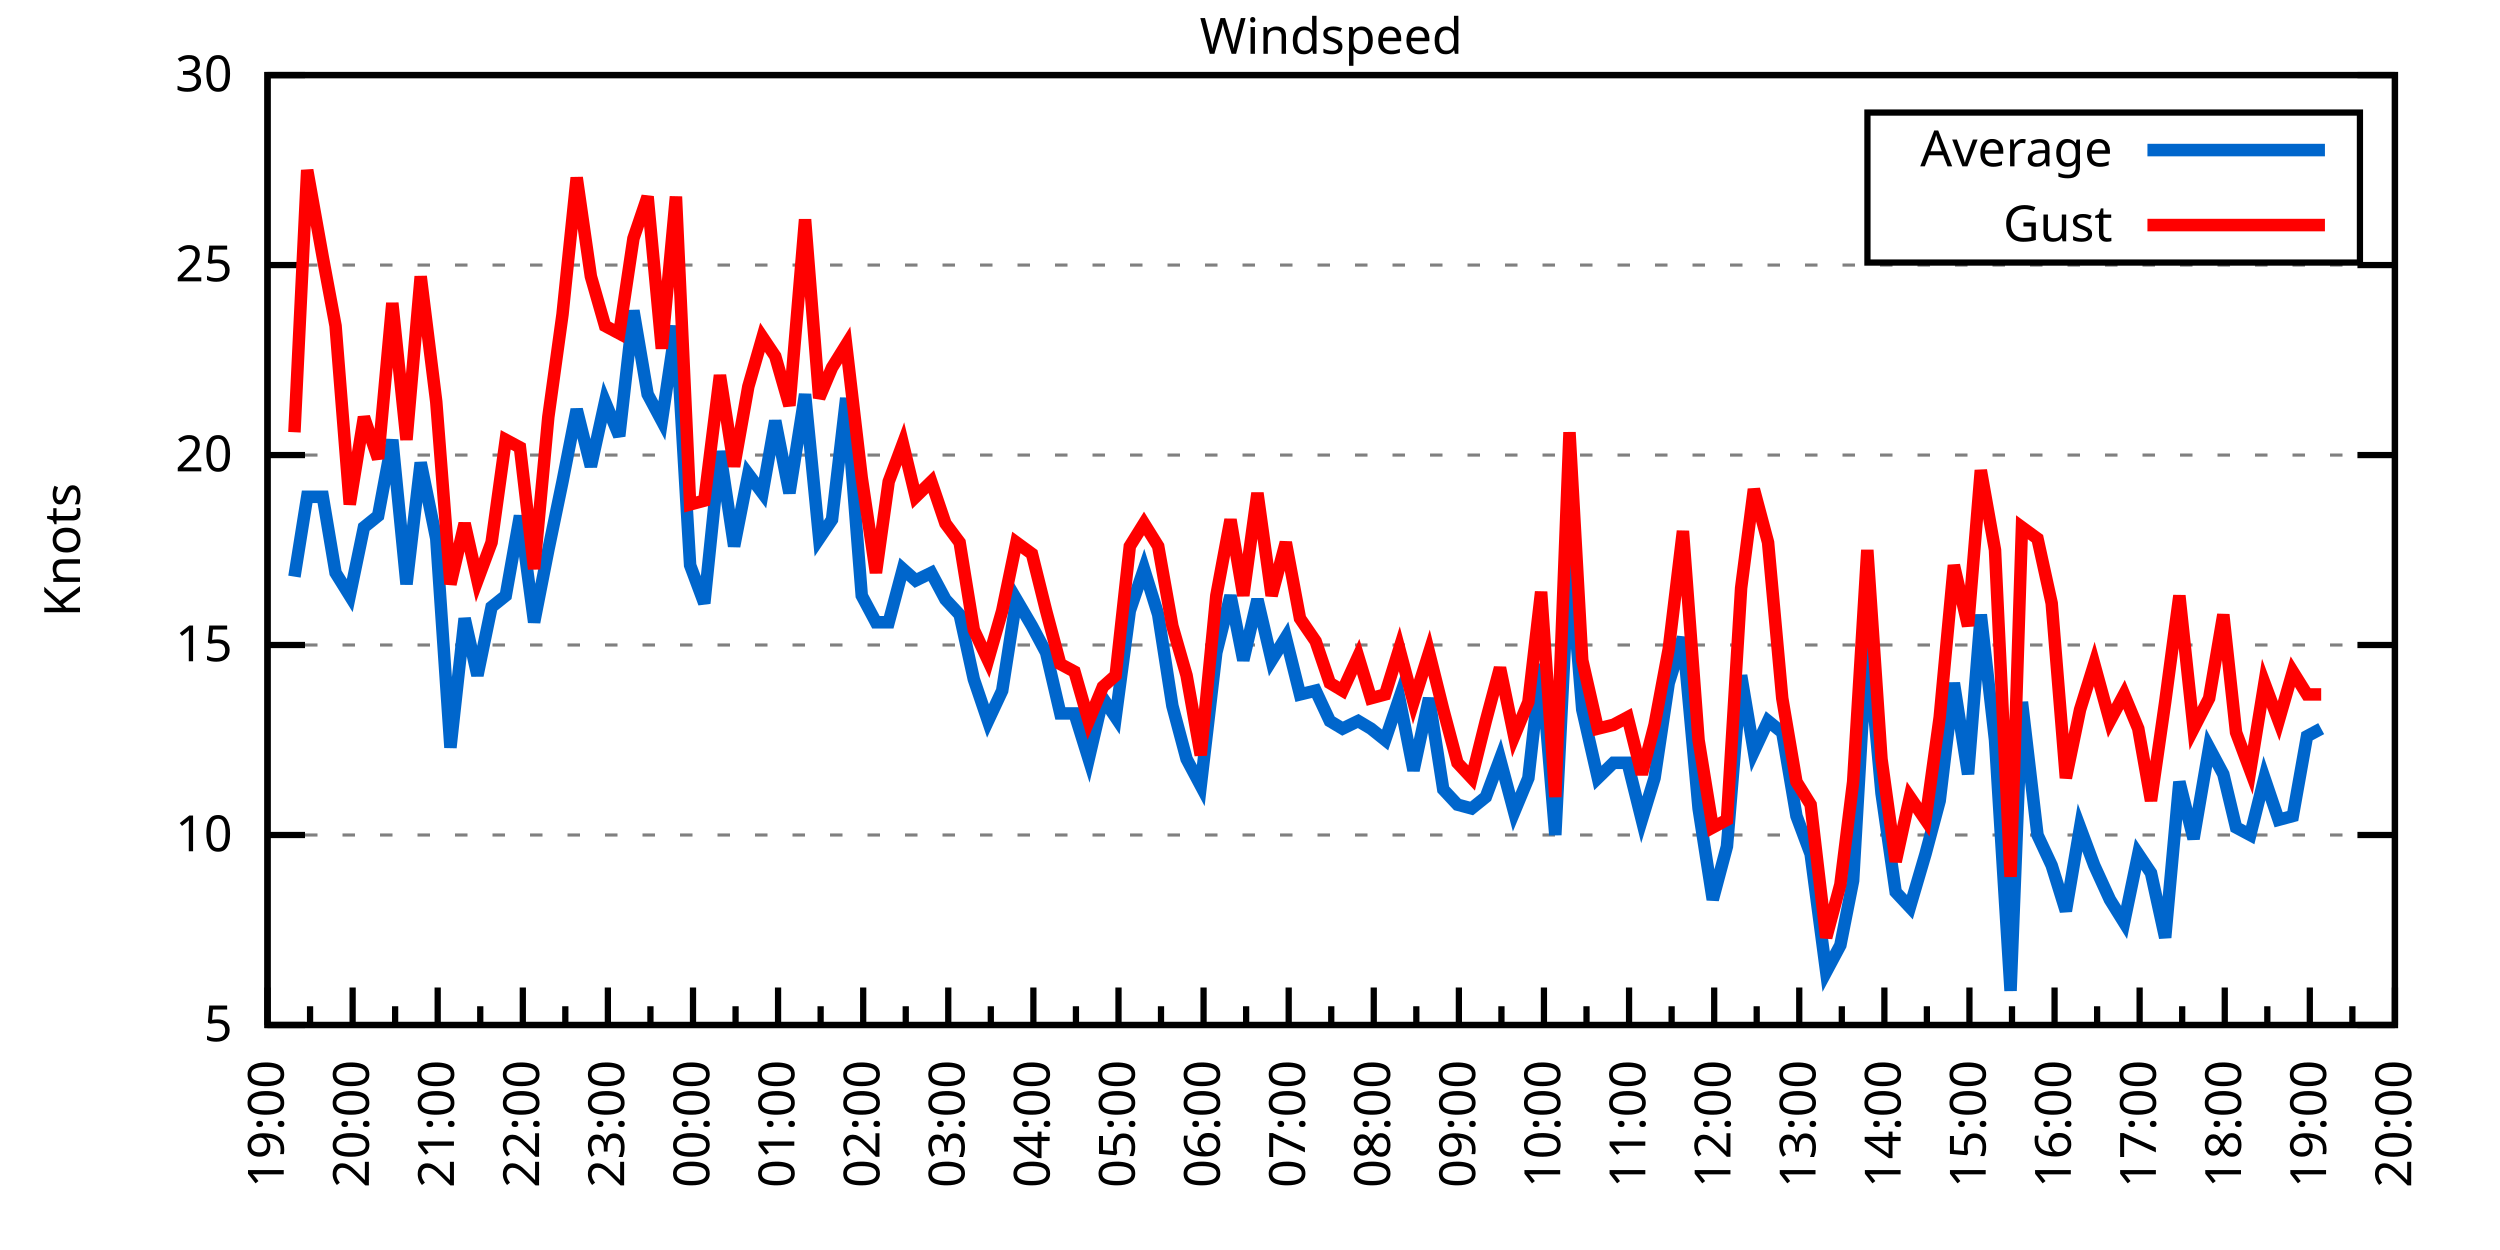
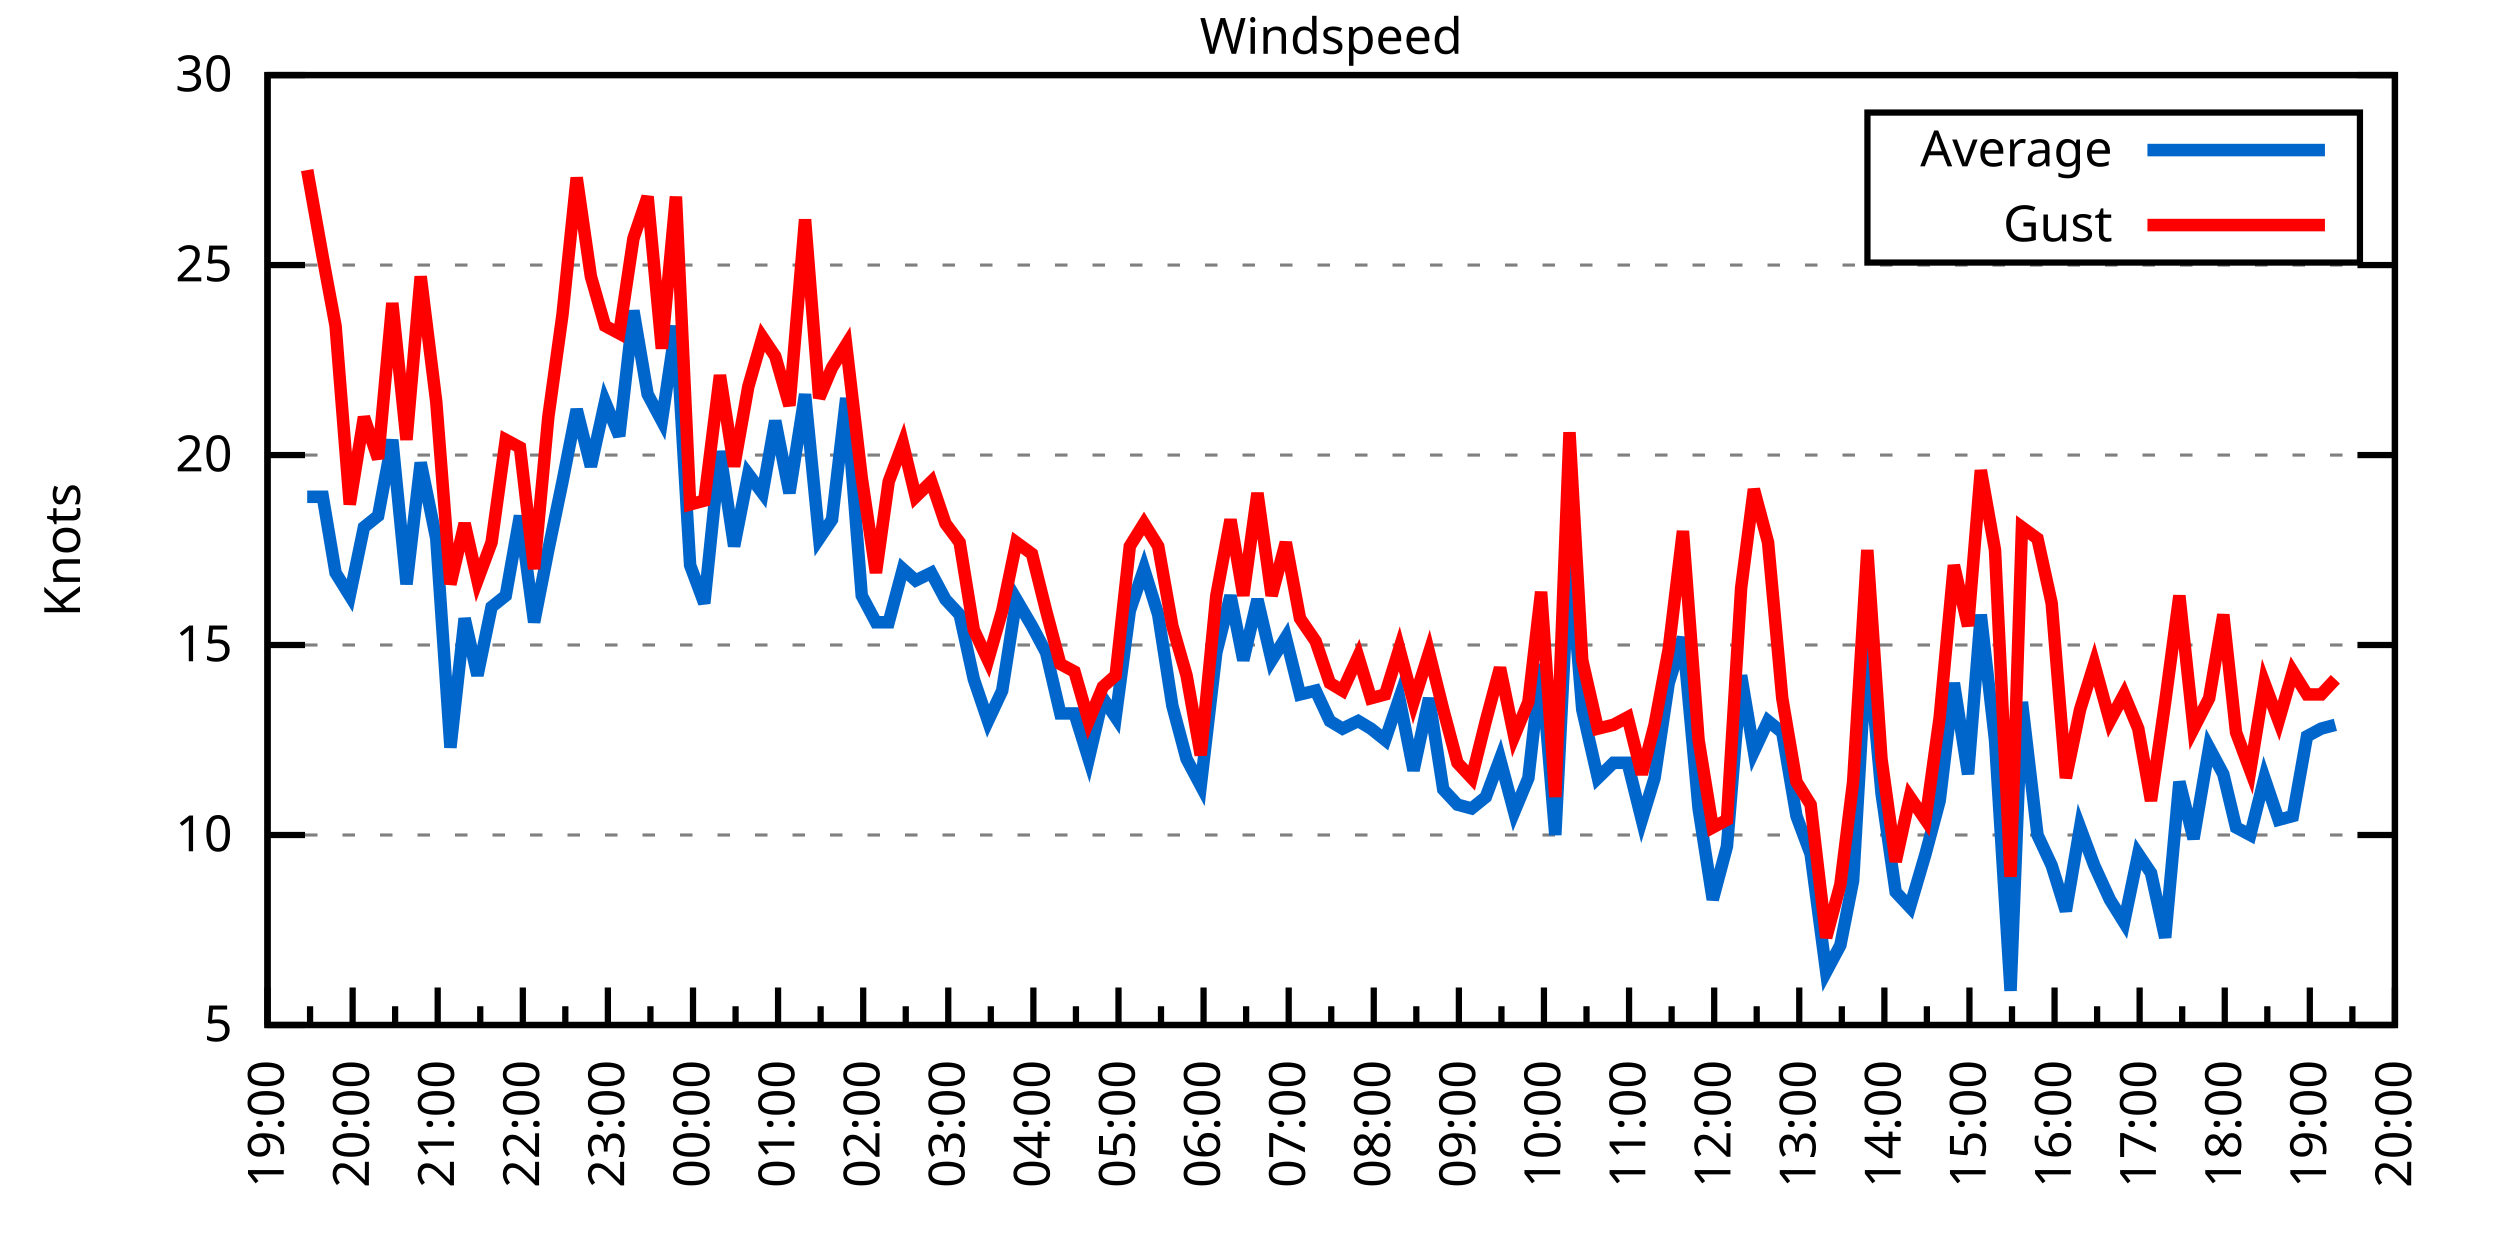
<svg xmlns="http://www.w3.org/2000/svg" xmlns:xlink="http://www.w3.org/1999/xlink" width="400" height="200" viewBox="0 0 400 200">
  <g id="gnuplot_canvas">
    <rect x="0" y="0" width="400" height="200" fill="none" />
    <defs>
      <circle id="gpDot" r="0.5" stroke-width="0.5" stroke="currentColor" />
      <path id="gpPt0" stroke-width="0.333" stroke="currentColor" d="M-1,0 h2 M0,-1 v2" />
      <path id="gpPt1" stroke-width="0.333" stroke="currentColor" d="M-1,-1 L1,1 M1,-1 L-1,1" />
      <path id="gpPt2" stroke-width="0.333" stroke="currentColor" d="M-1,0 L1,0 M0,-1 L0,1 M-1,-1 L1,1 M-1,1 L1,-1" />
      <rect id="gpPt3" stroke-width="0.333" stroke="currentColor" x="-1" y="-1" width="2" height="2" />
      <rect id="gpPt4" stroke-width="0.333" stroke="currentColor" fill="currentColor" x="-1" y="-1" width="2" height="2" />
      <circle id="gpPt5" stroke-width="0.333" stroke="currentColor" cx="0" cy="0" r="1" />
      <use xlink:href="#gpPt5" id="gpPt6" fill="currentColor" stroke="none" />
      <path id="gpPt7" stroke-width="0.333" stroke="currentColor" d="M0,-1.33 L-1.33,0.67 L1.33,0.67 z" />
      <use xlink:href="#gpPt7" id="gpPt8" fill="currentColor" stroke="none" />
      <use xlink:href="#gpPt7" id="gpPt9" stroke="currentColor" transform="rotate(180)" />
      <use xlink:href="#gpPt9" id="gpPt10" fill="currentColor" stroke="none" />
      <use xlink:href="#gpPt3" id="gpPt11" stroke="currentColor" transform="rotate(45)" />
      <use xlink:href="#gpPt11" id="gpPt12" fill="currentColor" stroke="none" />
      <path id="gpPt13" stroke-width="0.333" stroke="currentColor" d="M0,1.330 L1.265,0.411 L0.782,-1.067 L-0.782,-1.076 L-1.265,0.411 z" />
      <use xlink:href="#gpPt13" id="gpPt14" fill="currentColor" stroke="none" />
      <filter id="textbox" filterUnits="objectBoundingBox" x="0" y="0" height="1" width="1">
        <feFlood flood-color="white" flood-opacity="1" result="bgnd" />
        <feComposite in="SourceGraphic" in2="bgnd" operator="atop" />
      </filter>
      <filter id="greybox" filterUnits="objectBoundingBox" x="0" y="0" height="1" width="1">
        <feFlood flood-color="lightgrey" flood-opacity="1" result="grey" />
        <feComposite in="SourceGraphic" in2="grey" operator="atop" />
      </filter>
    </defs>
    <g fill="none" color="white" stroke="currentColor" stroke-width="1.00" stroke-linecap="butt" stroke-linejoin="miter">
</g>
    <g fill="none" color="black" stroke="currentColor" stroke-width="1.00" stroke-linecap="butt" stroke-linejoin="miter">
      <g stroke="none" shape-rendering="crispEdges">
        <polygon fill="rgb(255, 255, 255)" points="42.80,164.00 383.18,164.00 383.18,12.02 42.80,12.02 " />
      </g>
    </g>
    <g fill="none" color="black" stroke="currentColor" stroke-width="1.00" stroke-linecap="butt" stroke-linejoin="miter">
</g>
    <g fill="none" color="black" stroke="black" stroke-width="0.50" stroke-linecap="butt" stroke-linejoin="miter">
</g>
    <g fill="none" color="gray" stroke="currentColor" stroke-width="0.50" stroke-linecap="butt" stroke-linejoin="miter">
      <path stroke="gray" stroke-dasharray="2,4" class="gridline" d="M42.80,164.00 L383.19,164.00  " />
    </g>
    <g fill="none" color="gray" stroke="gray" stroke-width="1.00" stroke-linecap="butt" stroke-linejoin="miter">
</g>
    <g fill="none" color="black" stroke="currentColor" stroke-width="1.00" stroke-linecap="butt" stroke-linejoin="miter">
      <path stroke="black" d="M42.80,164.00 L48.80,164.00 M383.19,164.00 L377.19,164.00  " />
      <g transform="translate(37.20,166.60)" stroke="none" fill="black" font-family="Sans" font-size="8.00" text-anchor="end">
        <text>
          <tspan font-family="Sans"> 5</tspan>
        </text>
      </g>
    </g>
    <g fill="none" color="black" stroke="currentColor" stroke-width="1.00" stroke-linecap="butt" stroke-linejoin="miter">
</g>
    <g fill="none" color="black" stroke="black" stroke-width="0.50" stroke-linecap="butt" stroke-linejoin="miter">
</g>
    <g fill="none" color="gray" stroke="currentColor" stroke-width="0.50" stroke-linecap="butt" stroke-linejoin="miter">
      <path stroke="gray" stroke-dasharray="2,4" class="gridline" d="M42.80,133.60 L383.19,133.60  " />
    </g>
    <g fill="none" color="gray" stroke="gray" stroke-width="1.00" stroke-linecap="butt" stroke-linejoin="miter">
</g>
    <g fill="none" color="black" stroke="currentColor" stroke-width="1.00" stroke-linecap="butt" stroke-linejoin="miter">
      <path stroke="black" d="M42.80,133.60 L48.80,133.60 M383.19,133.60 L377.19,133.60  " />
      <g transform="translate(37.20,136.20)" stroke="none" fill="black" font-family="Sans" font-size="8.00" text-anchor="end">
        <text>
          <tspan font-family="Sans"> 10</tspan>
        </text>
      </g>
    </g>
    <g fill="none" color="black" stroke="currentColor" stroke-width="1.00" stroke-linecap="butt" stroke-linejoin="miter">
</g>
    <g fill="none" color="black" stroke="black" stroke-width="0.50" stroke-linecap="butt" stroke-linejoin="miter">
</g>
    <g fill="none" color="gray" stroke="currentColor" stroke-width="0.50" stroke-linecap="butt" stroke-linejoin="miter">
      <path stroke="gray" stroke-dasharray="2,4" class="gridline" d="M42.80,103.20 L383.19,103.20  " />
    </g>
    <g fill="none" color="gray" stroke="gray" stroke-width="1.00" stroke-linecap="butt" stroke-linejoin="miter">
</g>
    <g fill="none" color="black" stroke="currentColor" stroke-width="1.00" stroke-linecap="butt" stroke-linejoin="miter">
      <path stroke="black" d="M42.80,103.20 L48.80,103.20 M383.19,103.20 L377.19,103.20  " />
      <g transform="translate(37.20,105.80)" stroke="none" fill="black" font-family="Sans" font-size="8.00" text-anchor="end">
        <text>
          <tspan font-family="Sans"> 15</tspan>
        </text>
      </g>
    </g>
    <g fill="none" color="black" stroke="currentColor" stroke-width="1.00" stroke-linecap="butt" stroke-linejoin="miter">
</g>
    <g fill="none" color="black" stroke="black" stroke-width="0.50" stroke-linecap="butt" stroke-linejoin="miter">
</g>
    <g fill="none" color="gray" stroke="currentColor" stroke-width="0.50" stroke-linecap="butt" stroke-linejoin="miter">
      <path stroke="gray" stroke-dasharray="2,4" class="gridline" d="M42.80,72.81 L383.19,72.81  " />
    </g>
    <g fill="none" color="gray" stroke="gray" stroke-width="1.00" stroke-linecap="butt" stroke-linejoin="miter">
</g>
    <g fill="none" color="black" stroke="currentColor" stroke-width="1.00" stroke-linecap="butt" stroke-linejoin="miter">
      <path stroke="black" d="M42.80,72.81 L48.80,72.81 M383.19,72.81 L377.19,72.81  " />
      <g transform="translate(37.20,75.41)" stroke="none" fill="black" font-family="Sans" font-size="8.00" text-anchor="end">
        <text>
          <tspan font-family="Sans"> 20</tspan>
        </text>
      </g>
    </g>
    <g fill="none" color="black" stroke="currentColor" stroke-width="1.00" stroke-linecap="butt" stroke-linejoin="miter">
</g>
    <g fill="none" color="black" stroke="black" stroke-width="0.50" stroke-linecap="butt" stroke-linejoin="miter">
</g>
    <g fill="none" color="gray" stroke="currentColor" stroke-width="0.50" stroke-linecap="butt" stroke-linejoin="miter">
      <path stroke="gray" stroke-dasharray="2,4" class="gridline" d="M42.80,42.41 L383.19,42.41  " />
    </g>
    <g fill="none" color="gray" stroke="gray" stroke-width="1.00" stroke-linecap="butt" stroke-linejoin="miter">
</g>
    <g fill="none" color="black" stroke="currentColor" stroke-width="1.00" stroke-linecap="butt" stroke-linejoin="miter">
      <path stroke="black" d="M42.80,42.41 L48.80,42.41 M383.19,42.41 L377.19,42.41  " />
      <g transform="translate(37.20,45.01)" stroke="none" fill="black" font-family="Sans" font-size="8.00" text-anchor="end">
        <text>
          <tspan font-family="Sans"> 25</tspan>
        </text>
      </g>
    </g>
    <g fill="none" color="black" stroke="currentColor" stroke-width="1.00" stroke-linecap="butt" stroke-linejoin="miter">
</g>
    <g fill="none" color="black" stroke="black" stroke-width="0.50" stroke-linecap="butt" stroke-linejoin="miter">
</g>
    <g fill="none" color="gray" stroke="currentColor" stroke-width="0.50" stroke-linecap="butt" stroke-linejoin="miter">
      <path stroke="gray" stroke-dasharray="2,4" class="gridline" d="M42.80,12.01 L383.19,12.01  " />
    </g>
    <g fill="none" color="gray" stroke="gray" stroke-width="1.00" stroke-linecap="butt" stroke-linejoin="miter">
</g>
    <g fill="none" color="black" stroke="currentColor" stroke-width="1.00" stroke-linecap="butt" stroke-linejoin="miter">
      <path stroke="black" d="M42.80,12.01 L48.80,12.01 M383.19,12.01 L377.19,12.01  " />
      <g transform="translate(37.20,14.61)" stroke="none" fill="black" font-family="Sans" font-size="8.00" text-anchor="end">
        <text>
          <tspan font-family="Sans"> 30</tspan>
        </text>
      </g>
    </g>
    <g fill="none" color="black" stroke="currentColor" stroke-width="1.00" stroke-linecap="butt" stroke-linejoin="miter">
      <path stroke="black" d="M42.80,164.00 L42.80,158.00  " />
      <g transform="translate(45.40,169.60) rotate(270)" stroke="none" fill="black" font-family="Sans" font-size="8.00" text-anchor="end">
        <text>
          <tspan font-family="Sans">19:00</tspan>
        </text>
      </g>
    </g>
    <g fill="none" color="black" stroke="currentColor" stroke-width="1.00" stroke-linecap="butt" stroke-linejoin="miter">
      <path stroke="black" d="M49.61,164.00 L49.61,161.00 M56.42,164.00 L56.42,158.00  " />
      <g transform="translate(59.02,169.60) rotate(270)" stroke="none" fill="black" font-family="Sans" font-size="8.00" text-anchor="end">
        <text>
          <tspan font-family="Sans">20:00</tspan>
        </text>
      </g>
    </g>
    <g fill="none" color="black" stroke="currentColor" stroke-width="1.00" stroke-linecap="butt" stroke-linejoin="miter">
      <path stroke="black" d="M63.22,164.00 L63.22,161.00 M70.03,164.00 L70.03,158.00  " />
      <g transform="translate(72.63,169.60) rotate(270)" stroke="none" fill="black" font-family="Sans" font-size="8.00" text-anchor="end">
        <text>
          <tspan font-family="Sans">21:00</tspan>
        </text>
      </g>
    </g>
    <g fill="none" color="black" stroke="currentColor" stroke-width="1.00" stroke-linecap="butt" stroke-linejoin="miter">
      <path stroke="black" d="M76.84,164.00 L76.84,161.00 M83.65,164.00 L83.65,158.00  " />
      <g transform="translate(86.25,169.60) rotate(270)" stroke="none" fill="black" font-family="Sans" font-size="8.00" text-anchor="end">
        <text>
          <tspan font-family="Sans">22:00</tspan>
        </text>
      </g>
    </g>
    <g fill="none" color="black" stroke="currentColor" stroke-width="1.00" stroke-linecap="butt" stroke-linejoin="miter">
      <path stroke="black" d="M90.45,164.00 L90.45,161.00 M97.26,164.00 L97.26,158.00  " />
      <g transform="translate(99.86,169.60) rotate(270)" stroke="none" fill="black" font-family="Sans" font-size="8.00" text-anchor="end">
        <text>
          <tspan font-family="Sans">23:00</tspan>
        </text>
      </g>
    </g>
    <g fill="none" color="black" stroke="currentColor" stroke-width="1.00" stroke-linecap="butt" stroke-linejoin="miter">
      <path stroke="black" d="M104.07,164.00 L104.07,161.00 M110.88,164.00 L110.88,158.00  " />
      <g transform="translate(113.48,169.60) rotate(270)" stroke="none" fill="black" font-family="Sans" font-size="8.00" text-anchor="end">
        <text>
          <tspan font-family="Sans">00:00</tspan>
        </text>
      </g>
    </g>
    <g fill="none" color="black" stroke="currentColor" stroke-width="1.00" stroke-linecap="butt" stroke-linejoin="miter">
      <path stroke="black" d="M117.69,164.00 L117.69,161.00 M124.49,164.00 L124.49,158.00  " />
      <g transform="translate(127.09,169.60) rotate(270)" stroke="none" fill="black" font-family="Sans" font-size="8.00" text-anchor="end">
        <text>
          <tspan font-family="Sans">01:00</tspan>
        </text>
      </g>
    </g>
    <g fill="none" color="black" stroke="currentColor" stroke-width="1.00" stroke-linecap="butt" stroke-linejoin="miter">
      <path stroke="black" d="M131.30,164.00 L131.30,161.00 M138.11,164.00 L138.11,158.00  " />
      <g transform="translate(140.71,169.60) rotate(270)" stroke="none" fill="black" font-family="Sans" font-size="8.00" text-anchor="end">
        <text>
          <tspan font-family="Sans">02:00</tspan>
        </text>
      </g>
    </g>
    <g fill="none" color="black" stroke="currentColor" stroke-width="1.00" stroke-linecap="butt" stroke-linejoin="miter">
      <path stroke="black" d="M144.92,164.00 L144.92,161.00 M151.72,164.00 L151.72,158.00  " />
      <g transform="translate(154.32,169.60) rotate(270)" stroke="none" fill="black" font-family="Sans" font-size="8.00" text-anchor="end">
        <text>
          <tspan font-family="Sans">03:00</tspan>
        </text>
      </g>
    </g>
    <g fill="none" color="black" stroke="currentColor" stroke-width="1.00" stroke-linecap="butt" stroke-linejoin="miter">
      <path stroke="black" d="M158.53,164.00 L158.53,161.00 M165.34,164.00 L165.34,158.00  " />
      <g transform="translate(167.94,169.60) rotate(270)" stroke="none" fill="black" font-family="Sans" font-size="8.00" text-anchor="end">
        <text>
          <tspan font-family="Sans">04:00</tspan>
        </text>
      </g>
    </g>
    <g fill="none" color="black" stroke="currentColor" stroke-width="1.00" stroke-linecap="butt" stroke-linejoin="miter">
      <path stroke="black" d="M172.15,164.00 L172.15,161.00 M178.96,164.00 L178.96,158.00  " />
      <g transform="translate(181.56,169.60) rotate(270)" stroke="none" fill="black" font-family="Sans" font-size="8.00" text-anchor="end">
        <text>
          <tspan font-family="Sans">05:00</tspan>
        </text>
      </g>
    </g>
    <g fill="none" color="black" stroke="currentColor" stroke-width="1.00" stroke-linecap="butt" stroke-linejoin="miter">
      <path stroke="black" d="M185.76,164.00 L185.76,161.00 M192.57,164.00 L192.57,158.00  " />
      <g transform="translate(195.17,169.60) rotate(270)" stroke="none" fill="black" font-family="Sans" font-size="8.00" text-anchor="end">
        <text>
          <tspan font-family="Sans">06:00</tspan>
        </text>
      </g>
    </g>
    <g fill="none" color="black" stroke="currentColor" stroke-width="1.00" stroke-linecap="butt" stroke-linejoin="miter">
      <path stroke="black" d="M199.38,164.00 L199.38,161.00 M206.19,164.00 L206.19,158.00  " />
      <g transform="translate(208.79,169.60) rotate(270)" stroke="none" fill="black" font-family="Sans" font-size="8.00" text-anchor="end">
        <text>
          <tspan font-family="Sans">07:00</tspan>
        </text>
      </g>
    </g>
    <g fill="none" color="black" stroke="currentColor" stroke-width="1.00" stroke-linecap="butt" stroke-linejoin="miter">
      <path stroke="black" d="M213.00,164.00 L213.00,161.00 M219.80,164.00 L219.80,158.00  " />
      <g transform="translate(222.40,169.60) rotate(270)" stroke="none" fill="black" font-family="Sans" font-size="8.00" text-anchor="end">
        <text>
          <tspan font-family="Sans">08:00</tspan>
        </text>
      </g>
    </g>
    <g fill="none" color="black" stroke="currentColor" stroke-width="1.00" stroke-linecap="butt" stroke-linejoin="miter">
      <path stroke="black" d="M226.61,164.00 L226.61,161.00 M233.42,164.00 L233.42,158.00  " />
      <g transform="translate(236.02,169.60) rotate(270)" stroke="none" fill="black" font-family="Sans" font-size="8.00" text-anchor="end">
        <text>
          <tspan font-family="Sans">09:00</tspan>
        </text>
      </g>
    </g>
    <g fill="none" color="black" stroke="currentColor" stroke-width="1.00" stroke-linecap="butt" stroke-linejoin="miter">
      <path stroke="black" d="M240.23,164.00 L240.23,161.00 M247.03,164.00 L247.03,158.00  " />
      <g transform="translate(249.63,169.60) rotate(270)" stroke="none" fill="black" font-family="Sans" font-size="8.00" text-anchor="end">
        <text>
          <tspan font-family="Sans">10:00</tspan>
        </text>
      </g>
    </g>
    <g fill="none" color="black" stroke="currentColor" stroke-width="1.00" stroke-linecap="butt" stroke-linejoin="miter">
      <path stroke="black" d="M253.84,164.00 L253.84,161.00 M260.65,164.00 L260.65,158.00  " />
      <g transform="translate(263.25,169.60) rotate(270)" stroke="none" fill="black" font-family="Sans" font-size="8.00" text-anchor="end">
        <text>
          <tspan font-family="Sans">11:00</tspan>
        </text>
      </g>
    </g>
    <g fill="none" color="black" stroke="currentColor" stroke-width="1.00" stroke-linecap="butt" stroke-linejoin="miter">
      <path stroke="black" d="M267.46,164.00 L267.46,161.00 M274.27,164.00 L274.27,158.00  " />
      <g transform="translate(276.87,169.60) rotate(270)" stroke="none" fill="black" font-family="Sans" font-size="8.00" text-anchor="end">
        <text>
          <tspan font-family="Sans">12:00</tspan>
        </text>
      </g>
    </g>
    <g fill="none" color="black" stroke="currentColor" stroke-width="1.00" stroke-linecap="butt" stroke-linejoin="miter">
      <path stroke="black" d="M281.07,164.00 L281.07,161.00 M287.88,164.00 L287.88,158.00  " />
      <g transform="translate(290.48,169.60) rotate(270)" stroke="none" fill="black" font-family="Sans" font-size="8.00" text-anchor="end">
        <text>
          <tspan font-family="Sans">13:00</tspan>
        </text>
      </g>
    </g>
    <g fill="none" color="black" stroke="currentColor" stroke-width="1.00" stroke-linecap="butt" stroke-linejoin="miter">
      <path stroke="black" d="M294.69,164.00 L294.69,161.00 M301.50,164.00 L301.50,158.00  " />
      <g transform="translate(304.10,169.60) rotate(270)" stroke="none" fill="black" font-family="Sans" font-size="8.00" text-anchor="end">
        <text>
          <tspan font-family="Sans">14:00</tspan>
        </text>
      </g>
    </g>
    <g fill="none" color="black" stroke="currentColor" stroke-width="1.00" stroke-linecap="butt" stroke-linejoin="miter">
      <path stroke="black" d="M308.30,164.00 L308.30,161.00 M315.11,164.00 L315.11,158.00  " />
      <g transform="translate(317.71,169.60) rotate(270)" stroke="none" fill="black" font-family="Sans" font-size="8.00" text-anchor="end">
        <text>
          <tspan font-family="Sans">15:00</tspan>
        </text>
      </g>
    </g>
    <g fill="none" color="black" stroke="currentColor" stroke-width="1.00" stroke-linecap="butt" stroke-linejoin="miter">
      <path stroke="black" d="M321.92,164.00 L321.92,161.00 M328.73,164.00 L328.73,158.00  " />
      <g transform="translate(331.33,169.60) rotate(270)" stroke="none" fill="black" font-family="Sans" font-size="8.00" text-anchor="end">
        <text>
          <tspan font-family="Sans">16:00</tspan>
        </text>
      </g>
    </g>
    <g fill="none" color="black" stroke="currentColor" stroke-width="1.00" stroke-linecap="butt" stroke-linejoin="miter">
      <path stroke="black" d="M335.54,164.00 L335.54,161.00 M342.34,164.00 L342.34,158.00  " />
      <g transform="translate(344.94,169.60) rotate(270)" stroke="none" fill="black" font-family="Sans" font-size="8.00" text-anchor="end">
        <text>
          <tspan font-family="Sans">17:00</tspan>
        </text>
      </g>
    </g>
    <g fill="none" color="black" stroke="currentColor" stroke-width="1.00" stroke-linecap="butt" stroke-linejoin="miter">
      <path stroke="black" d="M349.15,164.00 L349.15,161.00 M355.96,164.00 L355.96,158.00  " />
      <g transform="translate(358.56,169.60) rotate(270)" stroke="none" fill="black" font-family="Sans" font-size="8.00" text-anchor="end">
        <text>
          <tspan font-family="Sans">18:00</tspan>
        </text>
      </g>
    </g>
    <g fill="none" color="black" stroke="currentColor" stroke-width="1.00" stroke-linecap="butt" stroke-linejoin="miter">
      <path stroke="black" d="M362.77,164.00 L362.77,161.00 M369.57,164.00 L369.57,158.00  " />
      <g transform="translate(372.17,169.60) rotate(270)" stroke="none" fill="black" font-family="Sans" font-size="8.00" text-anchor="end">
        <text>
          <tspan font-family="Sans">19:00</tspan>
        </text>
      </g>
    </g>
    <g fill="none" color="black" stroke="currentColor" stroke-width="1.00" stroke-linecap="butt" stroke-linejoin="miter">
      <path stroke="black" d="M376.38,164.00 L376.38,161.00 M383.19,164.00 L383.19,158.00  " />
      <g transform="translate(385.79,169.60) rotate(270)" stroke="none" fill="black" font-family="Sans" font-size="8.00" text-anchor="end">
        <text>
          <tspan font-family="Sans">20:00</tspan>
        </text>
      </g>
    </g>
    <g fill="none" color="black" stroke="currentColor" stroke-width="1.00" stroke-linecap="butt" stroke-linejoin="miter">
</g>
    <g fill="none" color="black" stroke="currentColor" stroke-width="1.00" stroke-linecap="butt" stroke-linejoin="miter">
      <path stroke="black" d="M42.80,12.01 L42.80,164.00 L383.19,164.00 L383.19,12.01 L42.80,12.01 Z  " />
    </g>
    <g fill="none" color="black" stroke="currentColor" stroke-width="1.00" stroke-linecap="butt" stroke-linejoin="miter">
      <g transform="translate(12.80,88.01) rotate(270)" stroke="none" fill="black" font-family="Sans" font-size="8.00" text-anchor="middle">
        <text>
          <tspan font-family="Sans">Knots</tspan>
        </text>
      </g>
    </g>
    <g fill="none" color="black" stroke="currentColor" stroke-width="1.00" stroke-linecap="butt" stroke-linejoin="miter">
</g>
    <g fill="none" color="black" stroke="currentColor" stroke-width="1.00" stroke-linecap="butt" stroke-linejoin="miter">
      <path stroke="black" d="M298.79,42.01 L298.79,18.01 L377.59,18.01 L377.59,42.01 L298.79,42.01 Z  " />
    </g>
    <g id="Windspeed_plot_1">
      <g fill="none" color="white" stroke="black" stroke-width="2.00" stroke-linecap="butt" stroke-linejoin="miter">
</g>
      <g fill="none" color="black" stroke="currentColor" stroke-width="2.00" stroke-linecap="butt" stroke-linejoin="miter">
        <g transform="translate(337.99,26.61)" stroke="none" fill="black" font-family="Sans" font-size="8.00" text-anchor="end">
          <text>
            <tspan font-family="Sans">Average</tspan>
          </text>
        </g>
      </g>
      <g fill="none" color="black" stroke="currentColor" stroke-width="2.00" stroke-linecap="butt" stroke-linejoin="miter">
-         <path stroke="rgb(  0, 102, 204)" d="M343.59,24.01 L371.99,24.01 M47.11,92.26 L49.15,79.49 L51.65,79.49 L53.69,91.65 L55.96,95.30 L58.23,84.36   L60.50,82.53 L62.77,70.37 L65.04,93.48 L67.31,74.02 L69.80,86.18 L72.07,119.62 L74.34,98.95 L76.39,108.07   L78.65,97.12 L80.92,95.30 L83.19,82.53 L85.46,99.56 L87.73,88.00 L90.00,77.06 L92.27,65.51 L94.54,74.63   L96.81,64.29 L99.08,69.77 L101.35,49.70 L103.62,63.08 L105.89,67.33 L108.15,52.14 L110.42,90.44 L112.69,96.52   L115.19,72.20 L117.46,87.40 L119.73,75.85 L122.00,78.89 L124.04,67.33 L126.31,78.89 L128.81,63.08 L131.07,86.18   L133.12,83.14 L135.39,63.69 L137.88,95.30 L140.15,99.56 L142.19,99.56 L144.46,91.04 L146.51,92.87 L149.00,91.65   L151.27,95.91 L153.54,98.34 L155.81,108.68 L158.08,115.36 L160.35,110.50 L162.62,95.91 L165.11,100.16 L167.38,104.42   L169.65,114.15 L171.92,114.15 L174.19,121.44 L176.46,111.72 L178.50,114.76 L180.77,97.73 L183.04,91.04 L185.31,98.34   L187.58,112.93 L189.85,121.44 L192.12,125.70 L194.61,104.42 L196.88,95.30 L198.93,105.64 L201.19,95.91 L203.46,105.64   L205.73,101.99 L208.00,111.11 L210.50,110.50 L212.77,115.36 L214.81,116.58 L217.31,115.36 L219.35,116.58 L221.62,118.40   L223.89,111.72 L226.16,123.27 L228.65,111.72 L230.92,126.31 L233.19,128.74 L235.46,129.35 L237.73,127.52 L240.00,121.44   L242.27,129.95 L244.54,124.48 L246.58,106.24 L248.85,133.60 L251.12,88.61 L253.16,113.54 L255.66,124.48 L258.15,122.05   L260.42,122.05 L262.69,131.17 L264.73,124.48 L267.00,109.28 L269.27,101.99 L271.77,129.35 L274.04,143.94 L276.31,135.43   L278.58,108.07 L280.62,120.23 L282.89,115.36 L285.16,117.19 L287.43,130.56 L289.70,136.64 L292.19,155.49 L294.46,151.23   L296.50,140.90 L298.77,101.99 L301.04,126.91 L303.31,142.72 L305.58,145.15 L308.08,136.64 L310.35,128.13 L312.62,109.28   L314.89,123.87 L316.93,98.34 L319.20,118.40 L321.69,158.53 L323.51,112.32 L326.00,133.60 L328.27,138.47 L330.54,145.76   L332.81,132.39 L335.08,138.47 L337.58,143.94 L339.85,147.59 L342.12,136.64 L344.16,139.68 L346.43,150.02 L348.70,125.09   L350.97,134.21 L353.46,119.62 L355.73,123.87 L357.77,132.39 L360.04,133.60 L362.31,124.48 L364.58,131.17 L366.85,130.56   L369.12,117.80 L371.39,116.58  " />
+         <path stroke="rgb(  0, 102, 204)" d="M343.59,24.01 L371.99,24.01 M49.15,79.49 L51.65,79.49 L53.69,91.65 L55.96,95.30 L58.23,84.36 L60.50,82.53   L62.77,70.37 L65.04,93.48 L67.31,74.02 L69.80,86.18 L72.07,119.62 L74.34,98.95 L76.39,108.07 L78.65,97.12   L80.92,95.30 L83.19,82.53 L85.46,99.56 L87.73,88.00 L90.00,77.06 L92.27,65.51 L94.54,74.63 L96.81,64.29   L99.08,69.77 L101.35,49.70 L103.62,63.08 L105.89,67.33 L108.15,52.14 L110.42,90.44 L112.69,96.52 L115.19,72.20   L117.46,87.40 L119.73,75.85 L122.00,78.89 L124.04,67.33 L126.31,78.89 L128.81,63.08 L131.07,86.18 L133.12,83.14   L135.39,63.69 L137.88,95.30 L140.15,99.56 L142.19,99.56 L144.46,91.04 L146.51,92.87 L149.00,91.65 L151.27,95.91   L153.54,98.34 L155.81,108.68 L158.08,115.36 L160.35,110.50 L162.62,95.91 L165.11,100.16 L167.38,104.42 L169.65,114.15   L171.92,114.15 L174.19,121.44 L176.46,111.72 L178.50,114.76 L180.77,97.73 L183.04,91.04 L185.31,98.34 L187.58,112.93   L189.85,121.44 L192.12,125.70 L194.61,104.42 L196.88,95.30 L198.93,105.64 L201.19,95.91 L203.46,105.64 L205.73,101.99   L208.00,111.11 L210.50,110.50 L212.77,115.36 L214.81,116.58 L217.31,115.36 L219.35,116.58 L221.62,118.40 L223.89,111.72   L226.16,123.27 L228.65,111.72 L230.92,126.31 L233.19,128.74 L235.46,129.35 L237.73,127.52 L240.00,121.44 L242.27,129.95   L244.54,124.48 L246.58,106.24 L248.85,133.60 L251.12,88.61 L253.16,113.54 L255.66,124.48 L258.15,122.05 L260.42,122.05   L262.69,131.17 L264.73,124.48 L267.00,109.28 L269.27,101.99 L271.77,129.35 L274.04,143.94 L276.31,135.43 L278.58,108.07   L280.62,120.23 L282.89,115.36 L285.16,117.19 L287.43,130.56 L289.70,136.64 L292.19,155.49 L294.46,151.23 L296.50,140.90   L298.77,101.99 L301.04,126.91 L303.31,142.72 L305.58,145.15 L308.08,136.64 L310.35,128.13 L312.62,109.28 L314.89,123.87   L316.93,98.34 L319.20,118.40 L321.69,158.53 L323.51,112.32 L326.00,133.60 L328.27,138.47 L330.54,145.76 L332.81,132.39   L335.08,138.47 L337.58,143.94 L339.85,147.59 L342.12,136.64 L344.16,139.68 L346.43,150.02 L348.70,125.09 L350.97,134.21   L353.46,119.62 L355.73,123.87 L357.77,132.39 L360.04,133.60 L362.31,124.48 L364.58,131.17 L366.85,130.56 L369.12,117.80   L371.39,116.58 L373.66,115.97  " />
      </g>
    </g>
    <g id="Windspeed_plot_2">
      <g fill="none" color="black" stroke="currentColor" stroke-width="2.00" stroke-linecap="butt" stroke-linejoin="miter">
        <g transform="translate(337.99,38.61)" stroke="none" fill="black" font-family="Sans" font-size="8.00" text-anchor="end">
          <text>
            <tspan font-family="Sans">Gust</tspan>
          </text>
        </g>
      </g>
      <g fill="none" color="black" stroke="currentColor" stroke-width="2.00" stroke-linecap="butt" stroke-linejoin="miter">
-         <path stroke="rgb(255,   0,   0)" d="M343.59,36.01 L371.99,36.01 M47.11,69.16 L49.15,27.21 L51.65,41.19 L53.69,52.14 L55.96,80.71 L58.23,66.73   L60.50,73.41 L62.77,48.49 L65.04,70.37 L67.31,44.23 L69.80,64.29 L72.07,93.48 L74.34,83.75 L76.39,92.87   L78.65,86.79 L80.92,70.37 L83.19,71.59 L85.46,91.04 L87.73,66.73 L90.00,50.31 L92.27,28.42 L94.54,44.23   L96.81,52.14 L99.08,53.35 L101.35,38.15 L103.62,31.46 L105.89,55.78 L108.15,31.46 L110.42,80.71 L112.69,80.10   L115.19,60.04 L117.46,74.63 L119.73,61.86 L122.00,53.96 L124.04,57.00 L126.31,64.90 L128.81,35.11 L131.07,63.69   L133.12,58.82 L135.39,55.18 L137.88,76.45 L140.15,91.65 L142.19,77.06 L144.46,70.98 L146.51,79.49 L149.00,77.06   L151.27,83.75 L153.54,86.79 L155.81,100.77 L158.08,105.64 L160.35,97.73 L162.62,86.79 L165.11,88.61 L167.38,97.73   L169.65,106.24 L171.92,107.46 L174.19,115.36 L176.46,109.89 L178.50,108.07 L180.77,87.40 L183.04,83.75 L185.31,87.40   L187.58,100.16 L189.85,108.07 L192.12,120.83 L194.61,95.30 L196.88,83.14 L198.93,95.30 L201.19,78.89 L203.46,95.30   L205.73,86.79 L208.00,98.95 L210.50,102.60 L212.77,109.28 L214.81,110.50 L217.31,105.03 L219.35,111.72 L221.62,111.11   L223.89,103.81 L226.16,112.32 L228.65,104.42 L230.92,113.54 L233.19,122.05 L235.46,124.48 L237.73,115.36 L240.00,106.85   L242.27,117.80 L244.54,112.32 L246.58,94.69 L248.85,127.52 L251.12,69.16 L253.16,105.64 L255.66,116.58 L258.15,115.97   L260.42,114.76 L262.69,123.87 L264.73,115.97 L267.00,103.81 L269.27,84.97 L271.77,118.40 L274.04,132.39 L276.31,131.17   L278.58,94.08 L280.62,78.28 L282.89,86.79 L285.16,111.72 L287.43,125.09 L289.70,128.74 L292.19,150.02 L294.46,141.51   L296.50,125.09 L298.77,88.00 L301.04,121.44 L303.31,137.86 L305.58,127.52 L308.08,131.17 L310.35,114.76 L312.62,90.44   L314.89,100.16 L316.93,75.24 L319.20,88.00 L321.69,140.29 L323.51,84.36 L326.00,86.18 L328.27,96.52 L330.54,124.48   L332.81,113.54 L335.08,106.24 L337.58,115.36 L339.85,111.11 L342.12,116.58 L344.16,128.13 L346.43,112.32 L348.70,95.30   L350.97,116.58 L353.46,111.72 L355.73,98.34 L357.77,117.19 L360.04,123.27 L362.31,109.28 L364.58,115.36 L366.85,107.46   L369.12,111.11 L371.39,111.11  " />
+         <path stroke="rgb(255,   0,   0)" d="M343.59,36.01 L371.99,36.01 M49.15,27.21 L51.65,41.19 L53.69,52.14 L55.96,80.71 L58.23,66.73 L60.50,73.41   L62.77,48.49 L65.04,70.37 L67.31,44.23 L69.80,64.29 L72.07,93.48 L74.34,83.75 L76.39,92.87 L78.65,86.79   L80.92,70.37 L83.19,71.59 L85.46,91.04 L87.73,66.73 L90.00,50.31 L92.27,28.42 L94.54,44.23 L96.81,52.14   L99.08,53.35 L101.35,38.15 L103.62,31.46 L105.89,55.78 L108.15,31.46 L110.42,80.71 L112.69,80.10 L115.19,60.04   L117.46,74.63 L119.73,61.86 L122.00,53.96 L124.04,57.00 L126.31,64.90 L128.81,35.11 L131.07,63.69 L133.12,58.82   L135.39,55.18 L137.88,76.45 L140.15,91.65 L142.19,77.06 L144.46,70.98 L146.51,79.49 L149.00,77.06 L151.27,83.75   L153.54,86.79 L155.81,100.77 L158.08,105.64 L160.35,97.73 L162.62,86.79 L165.11,88.61 L167.38,97.73 L169.65,106.24   L171.92,107.46 L174.19,115.36 L176.46,109.89 L178.50,108.07 L180.77,87.40 L183.04,83.75 L185.31,87.40 L187.58,100.16   L189.85,108.07 L192.12,120.83 L194.61,95.30 L196.88,83.14 L198.93,95.30 L201.19,78.89 L203.46,95.30 L205.73,86.79   L208.00,98.95 L210.50,102.60 L212.77,109.28 L214.81,110.50 L217.31,105.03 L219.35,111.72 L221.62,111.11 L223.89,103.81   L226.16,112.32 L228.65,104.42 L230.92,113.54 L233.19,122.05 L235.46,124.48 L237.73,115.36 L240.00,106.85 L242.27,117.80   L244.54,112.32 L246.58,94.69 L248.85,127.52 L251.12,69.16 L253.16,105.64 L255.66,116.58 L258.15,115.97 L260.42,114.76   L262.69,123.87 L264.73,115.97 L267.00,103.81 L269.27,84.97 L271.77,118.40 L274.04,132.39 L276.31,131.17 L278.58,94.08   L280.62,78.28 L282.89,86.79 L285.16,111.72 L287.43,125.09 L289.70,128.74 L292.19,150.02 L294.46,141.51 L296.50,125.09   L298.77,88.00 L301.04,121.44 L303.31,137.86 L305.58,127.52 L308.08,131.17 L310.35,114.76 L312.62,90.44 L314.89,100.16   L316.93,75.24 L319.20,88.00 L321.69,140.29 L323.51,84.36 L326.00,86.18 L328.27,96.52 L330.54,124.48 L332.81,113.54   L335.08,106.24 L337.58,115.36 L339.85,111.11 L342.12,116.58 L344.16,128.13 L346.43,112.32 L348.70,95.30 L350.97,116.58   L353.46,111.72 L355.73,98.34 L357.77,117.19 L360.04,123.27 L362.31,109.28 L364.58,115.36 L366.85,107.46 L369.12,111.11   L371.39,111.11 L373.66,108.68  " />
      </g>
    </g>
    <g fill="none" color="black" stroke="currentColor" stroke-width="2.00" stroke-linecap="butt" stroke-linejoin="miter">
</g>
    <g fill="none" color="black" stroke="black" stroke-width="1.00" stroke-linecap="butt" stroke-linejoin="miter">
</g>
    <g fill="none" color="black" stroke="currentColor" stroke-width="1.00" stroke-linecap="butt" stroke-linejoin="miter">
      <path stroke="black" d="M42.80,12.01 L42.80,164.00 L383.19,164.00 L383.19,12.01 L42.80,12.01 Z  " />
    </g>
    <g fill="none" color="black" stroke="currentColor" stroke-width="1.00" stroke-linecap="butt" stroke-linejoin="miter">
      <g transform="translate(212.99,8.61)" stroke="none" fill="black" font-family="Sans" font-size="8.00" text-anchor="middle">
        <text>
          <tspan font-family="Sans">Windspeed</tspan>
        </text>
      </g>
    </g>
    <g fill="none" color="black" stroke="currentColor" stroke-width="1.00" stroke-linecap="butt" stroke-linejoin="miter">
</g>
  </g>
</svg>
